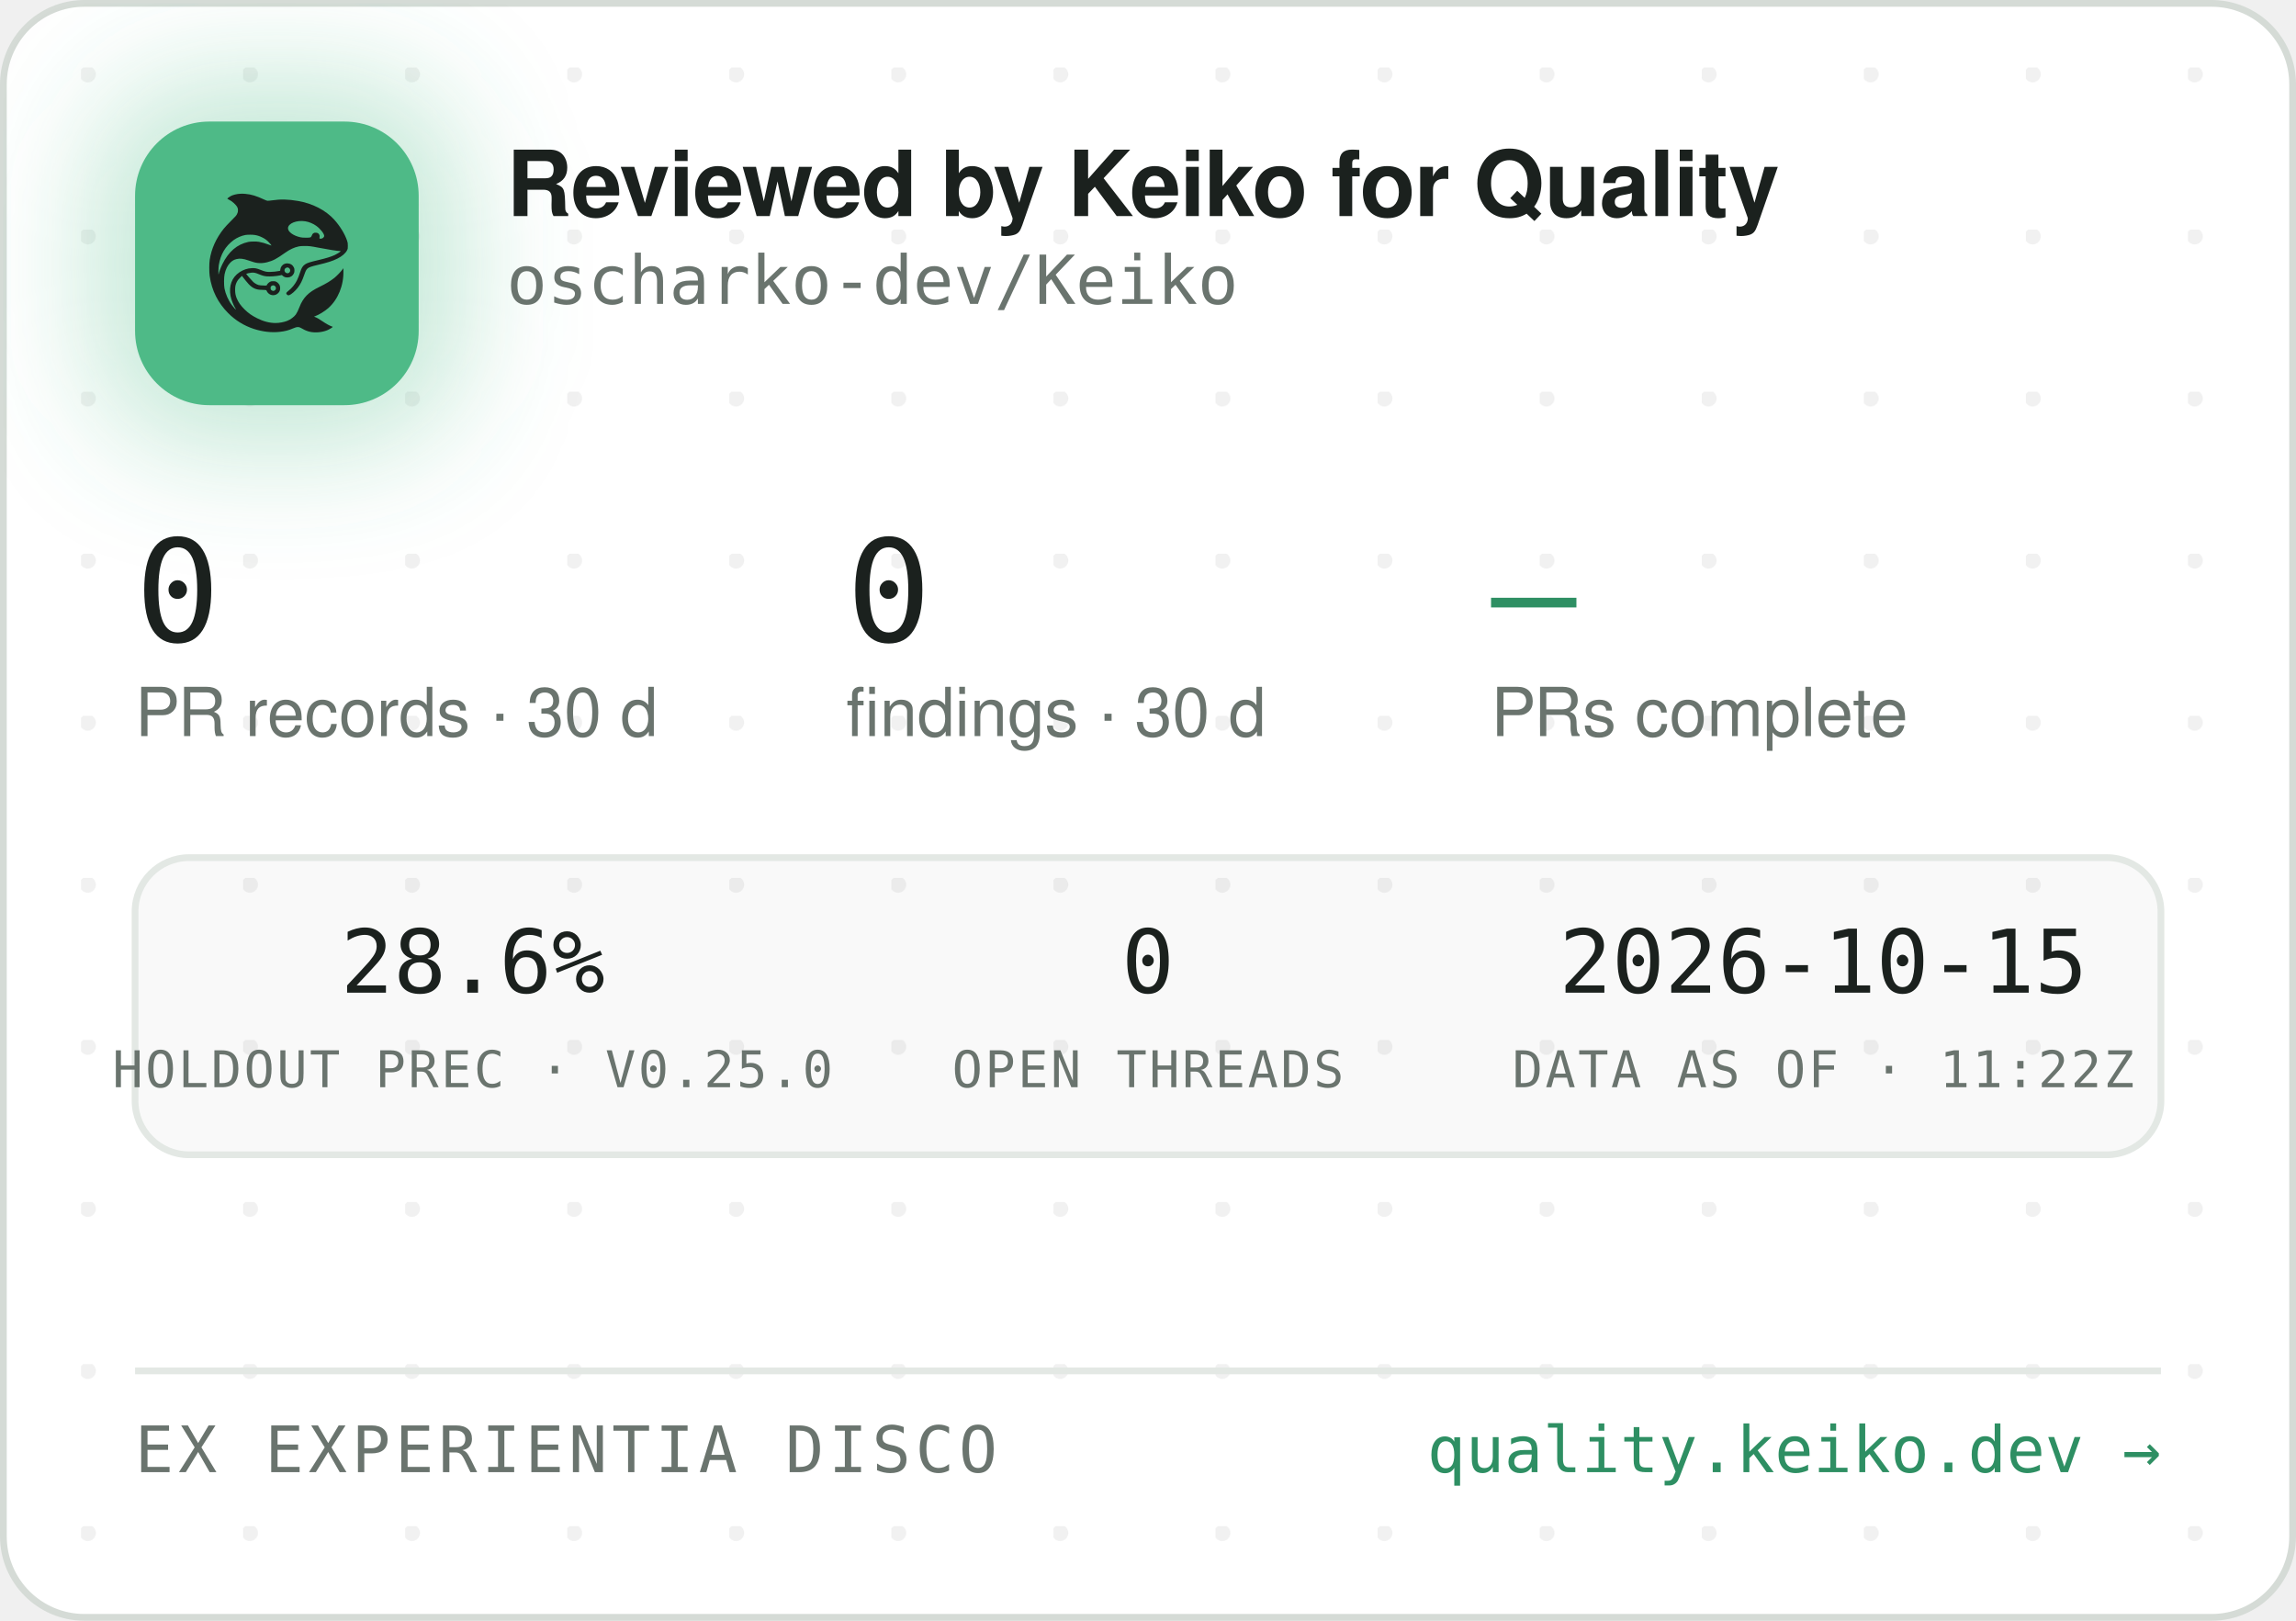
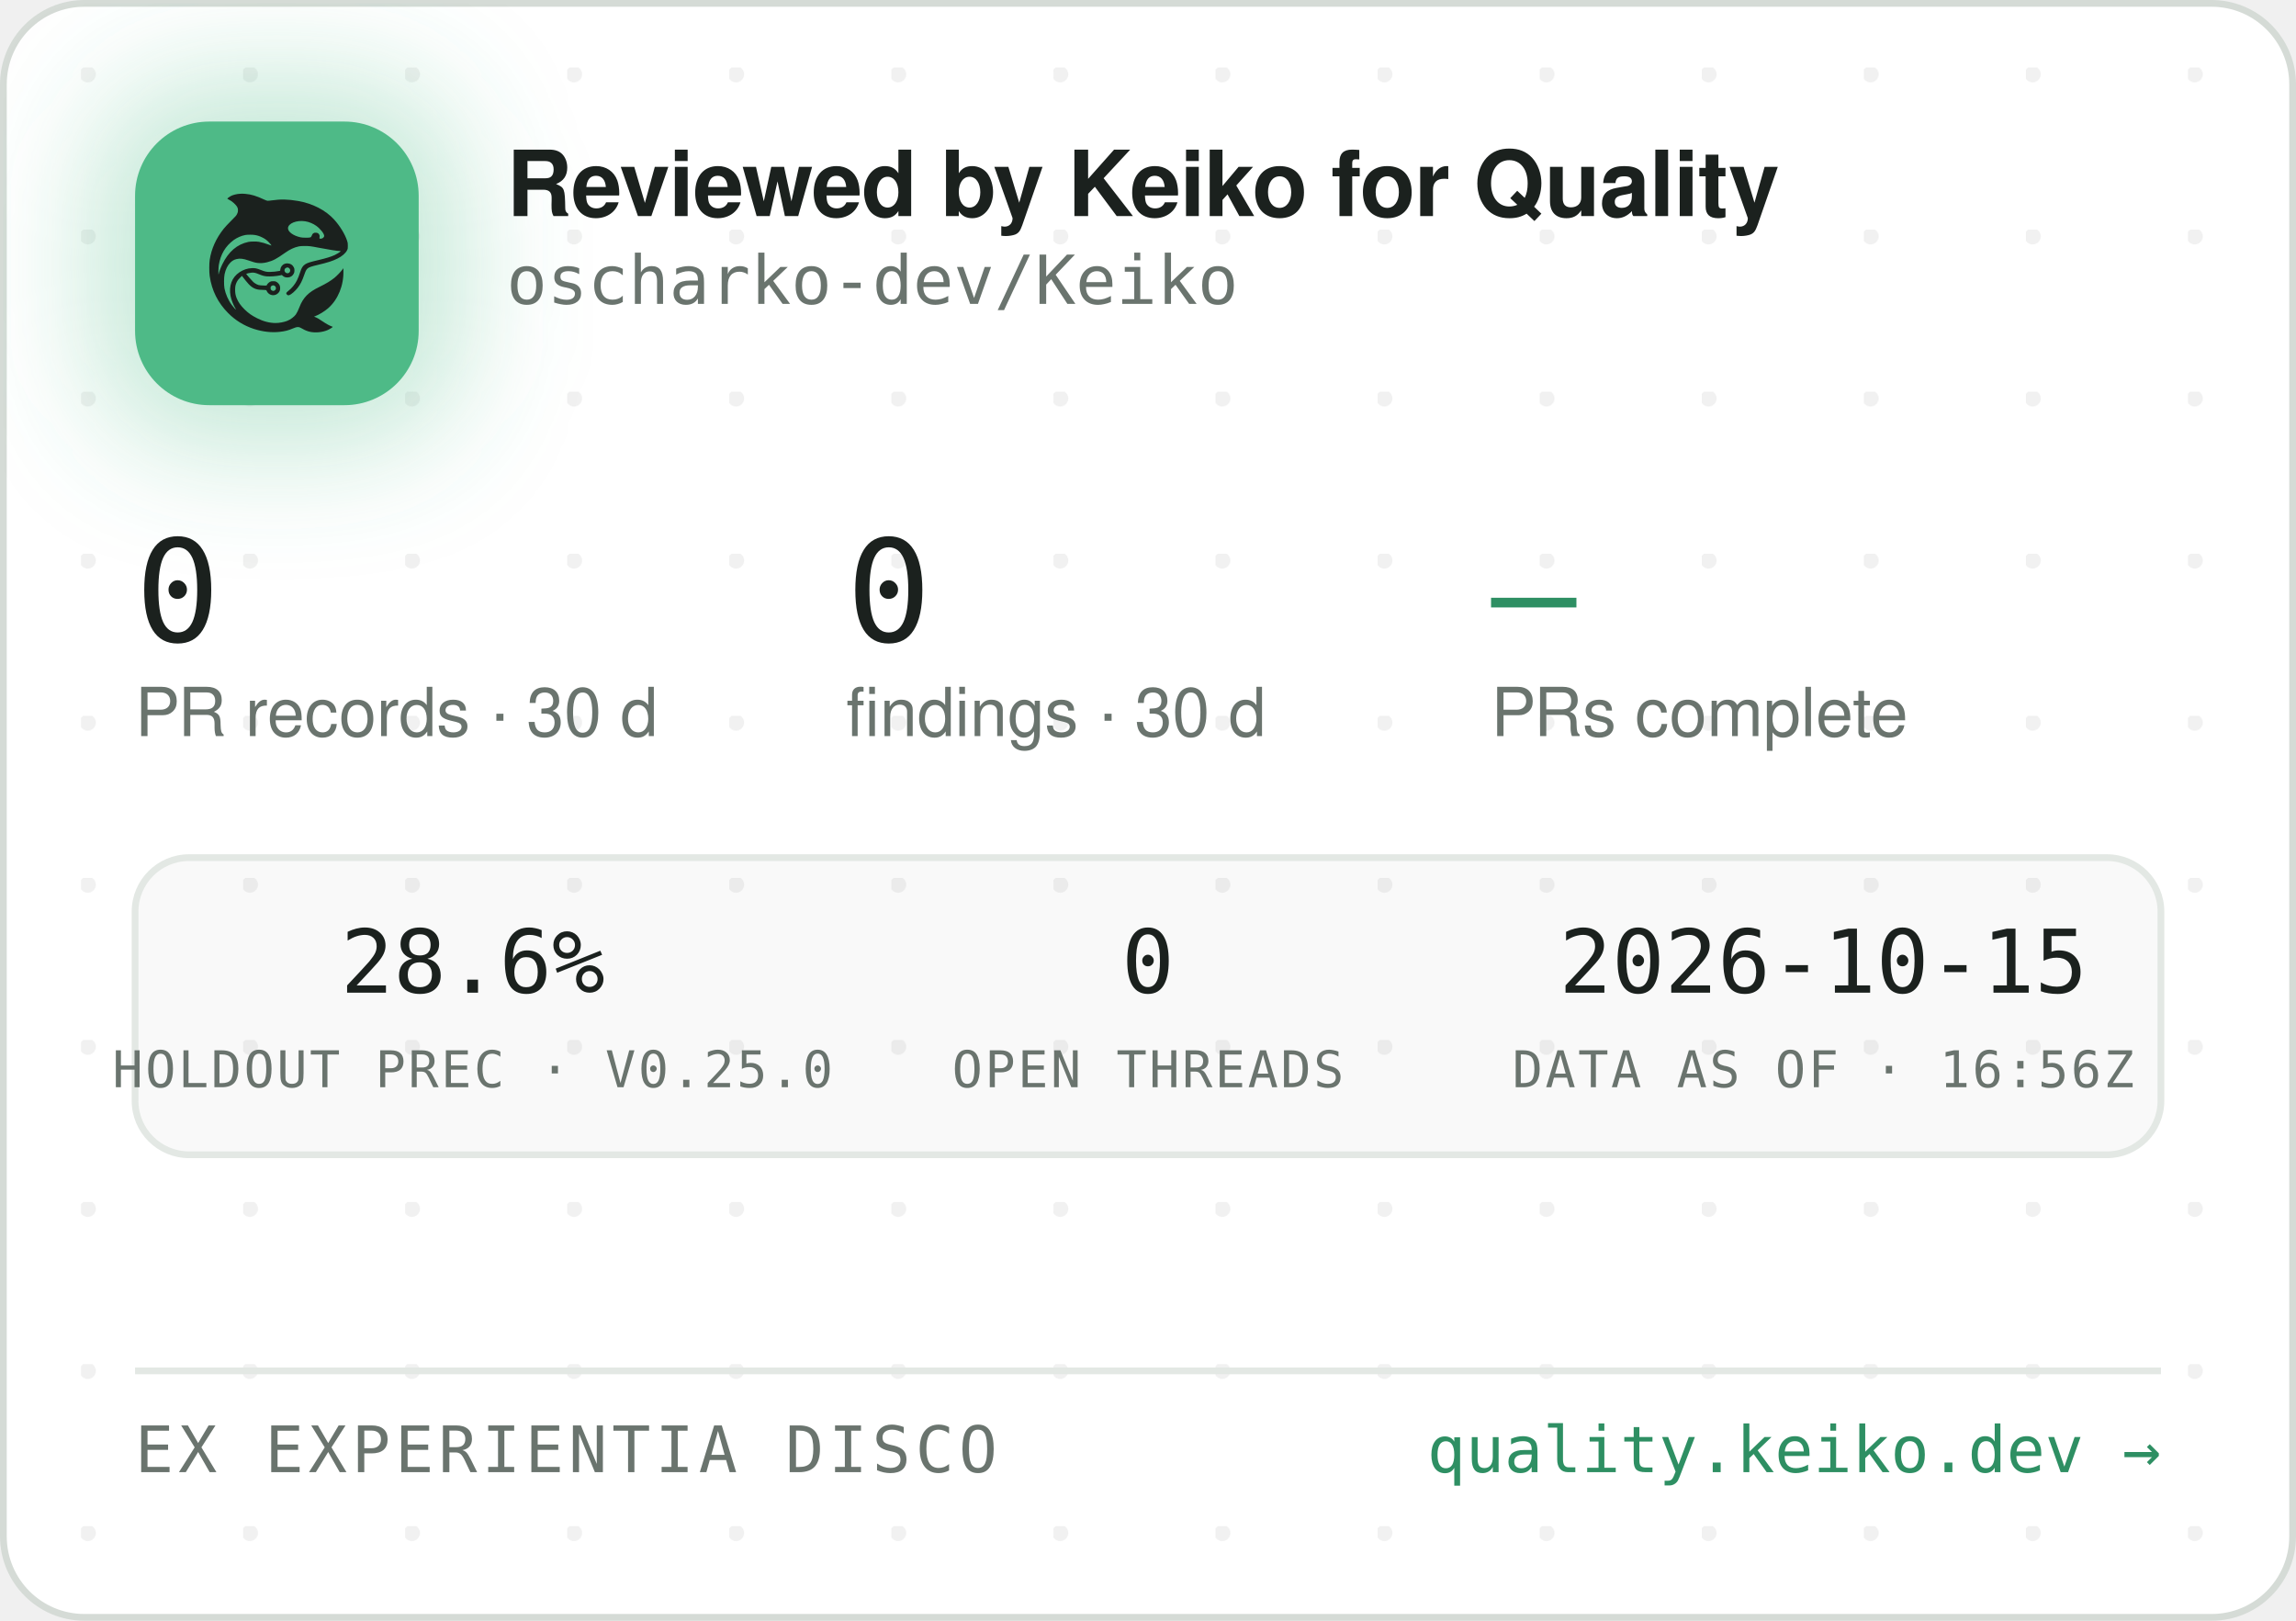
<svg xmlns="http://www.w3.org/2000/svg" width="340" height="240" viewBox="0 0 340 240" role="img" aria-label="Reviewed by Keiko for Quality — oscharko-dev/Keiko">
  <defs>
    <pattern id="dots" width="24" height="24" patternUnits="userSpaceOnUse" x="12" y="10">
      <circle cx="1" cy="1" r="1.2" fill="rgba(27,33,30,0.06)" />
    </pattern>
    <filter id="glow" x="-60%" y="-60%" width="220%" height="220%">
      <feGaussianBlur stdDeviation="9" />
    </filter>
    <clipPath id="card">
      <rect x="0.5" y="0.5" width="339" height="239" rx="12" />
    </clipPath>
  </defs>
  <rect x="0.5" y="0.5" width="339" height="239" rx="12" fill="#FFFFFF" stroke="#D5DBD6" />
  <rect x="0.5" y="0.5" width="339" height="239" rx="12" fill="url(#dots)" />
  <g clip-path="url(#card)">
    <rect x="14" y="12" width="54" height="54" rx="16" fill="rgba(78,186,135,0.35)" filter="url(#glow)" />
    <rect x="20" y="18" width="42" height="42" rx="11" fill="#4EBA87" />
    <g transform="translate(24,22) scale(0.03320312)">
      <g transform="translate(1024 0) scale(-1 1)">
        <g transform="translate(1024, 1024) scale(-0.1, -0.1)" fill="#1B211E" stroke="none">
          <path d="M3465 8223 c-144 -8 -314 -52 -408 -105 -69 -39 -146 -99 -146 -113 0 -5 30 -24 68 -42 146 -70 323 -229 377 -340 25 -49 29 -70 29 -138 -1 -72 -5 -88 -39 -160 -36 -75 -54 -95 -265 -305 -134 -132 -270 -279 -331 -355 -339 -425 -552 -896 -626 -1390 -25 -165 -25 -549 0 -720 92 -645 368 -1196 826 -1655 322 -324 710 -562 1145 -704 389 -126 793 -172 1155 -130 235 27 377 63 579 149 205 87 268 86 423 -7 102 -62 231 -115 335 -138 247 -56 562 -26 794 74 92 40 244 136 232 146 -4 3 -26 12 -48 19 -86 28 -246 116 -385 211 -162 112 -284 182 -357 207 l-48 17 40 15 c185 70 436 223 595 363 438 386 695 1014 678 1663 l-3 120 -50 -70 c-64 -90 -248 -280 -350 -362 -171 -136 -366 -255 -645 -391 -288 -140 -442 -243 -590 -391 -136 -137 -247 -316 -325 -526 -47 -127 -114 -262 -160 -326 -79 -107 -237 -224 -384 -283 -136 -55 -355 -96 -514 -96 -274 0 -548 71 -832 215 -242 123 -375 216 -553 389 -175 171 -287 332 -361 517 -44 114 -63 216 -63 359 0 152 17 233 74 350 35 70 59 102 136 179 l95 94 21 -29 c55 -75 219 -277 277 -338 171 -183 337 -256 582 -256 56 0 126 -3 155 -7 53 -6 54 -7 76 -57 30 -66 97 -128 172 -156 151 -57 318 11 395 160 33 62 34 193 3 261 -30 64 -88 125 -148 157 -44 23 -63 27 -141 27 -78 0 -97 -4 -140 -27 -58 -30 -131 -105 -141 -142 -6 -25 -8 -26 -93 -26 -47 0 -131 5 -186 10 -87 8 -111 15 -182 51 -45 22 -109 66 -143 96 -59 53 -326 361 -319 367 14 11 179 47 241 52 102 9 177 -7 318 -66 158 -66 243 -89 357 -99 157 -12 413 5 582 40 l93 19 44 -39 c59 -52 135 -75 228 -69 117 8 212 72 262 176 23 47 28 71 28 138 0 70 -4 89 -29 138 -55 110 -145 167 -270 174 -65 3 -91 0 -137 -18 -107 -40 -183 -140 -195 -257 l-6 -52 -51 -11 c-104 -23 -285 -41 -411 -42 -149 -1 -211 12 -402 88 -186 74 -256 88 -403 81 -193 -8 -377 -70 -546 -182 -342 -228 -485 -611 -399 -1064 30 -157 119 -388 209 -541 20 -35 35 -64 33 -66 -8 -8 -111 108 -190 214 -154 206 -278 489 -324 737 -28 154 -25 492 6 635 46 216 133 391 256 514 82 82 161 128 271 156 152 39 300 23 529 -57 217 -76 308 -101 410 -114 137 -17 284 -7 426 30 272 70 414 145 809 425 217 153 399 238 610 283 64 14 129 18 265 18 197 0 269 -9 615 -76 461 -89 843 -149 952 -149 41 0 41 0 23 -20 -28 -31 -169 -119 -254 -158 -167 -77 -388 -145 -716 -222 -399 -93 -508 -128 -608 -194 -102 -68 -160 -160 -217 -346 -35 -115 -102 -286 -149 -378 -85 -168 -227 -341 -377 -458 -105 -82 -115 -107 -69 -162 29 -34 65 -44 109 -29 86 29 261 181 371 322 126 162 201 309 295 581 61 176 90 232 145 283 62 57 163 93 470 165 439 104 640 169 863 278 206 100 368 240 434 375 32 67 33 71 33 198 -1 120 -3 138 -34 229 -98 294 -319 655 -573 936 -381 421 -968 723 -1618 834 -448 76 -767 83 -1169 25 -80 -12 -165 -19 -190 -17 -26 3 -90 26 -146 53 -343 162 -576 233 -842 255 -114 9 -141 10 -248 3z m2926 -1227 c164 -27 346 -102 485 -202 181 -129 354 -348 354 -448 0 -64 -75 -126 -154 -126 -60 0 -63 4 -52 70 8 50 7 65 -9 100 -29 64 -74 93 -151 98 -54 4 -70 1 -107 -21 -42 -25 -61 -52 -91 -129 -25 -64 -55 -73 -246 -73 -121 0 -187 5 -248 18 -318 70 -556 242 -556 402 0 218 388 374 775 311z m-2249 -611 c119 -21 208 -50 321 -106 114 -56 177 -100 266 -184 67 -63 157 -173 148 -181 -2 -3 -61 18 -130 45 -131 52 -298 100 -427 122 -113 20 -367 17 -470 -4 -502 -106 -885 -433 -1160 -992 -70 -142 -160 -379 -160 -424 0 -9 -5 -23 -11 -31 -13 -19 -5 316 10 410 80 482 295 846 661 1117 145 107 350 197 522 228 100 18 326 18 430 0z m1485 -1456 c95 -36 119 -159 42 -223 -78 -66 -209 -1 -209 104 0 60 33 100 99 121 36 10 36 10 68 -2z m-591 -822 c29 -26 37 -42 40 -77 6 -54 -9 -86 -55 -117 -41 -28 -70 -29 -119 -4 -44 22 -62 55 -62 112 0 51 13 75 53 99 50 31 101 26 143 -13z" />
        </g>
      </g>
    </g>
    <text x="75" y="32" font-family="-apple-system,'Segoe UI',Helvetica,Arial,sans-serif" font-size="13.5" font-weight="650" letter-spacing="-0.14" fill="#1B211E">Reviewed by Keiko for Quality</text>
    <text x="75" y="45" font-family="'JetBrains Mono',SFMono-Regular,Consolas,Menlo,monospace" font-size="10" fill="#6A746E">oscharko-dev/Keiko</text>
    <text x="20" y="95" font-family="'JetBrains Mono',SFMono-Regular,Consolas,Menlo,monospace" font-size="21" fill="#1B211E">0</text>
    <text x="20" y="109" font-family="-apple-system,'Segoe UI',Helvetica,Arial,sans-serif" font-size="10" fill="#6A746E">PR records · 30 d</text>
    <text x="125.3" y="95" font-family="'JetBrains Mono',SFMono-Regular,Consolas,Menlo,monospace" font-size="21" fill="#1B211E">0</text>
    <text x="125.3" y="109" font-family="-apple-system,'Segoe UI',Helvetica,Arial,sans-serif" font-size="10" fill="#6A746E">findings · 30 d</text>
    <text x="220.8" y="95" font-family="'JetBrains Mono',SFMono-Regular,Consolas,Menlo,monospace" font-size="21" fill="#2E8F63">—</text>
    <text x="220.8" y="109" font-family="-apple-system,'Segoe UI',Helvetica,Arial,sans-serif" font-size="10" fill="#6A746E">PRs complete</text>
    <rect x="20" y="127" width="300" height="44" rx="8" fill="rgba(27,33,30,0.025)" stroke="#E3E8E4" />
    <text x="70" y="147" text-anchor="middle" font-family="'JetBrains Mono',SFMono-Regular,Consolas,Menlo,monospace" font-size="13" fill="#1B211E">28.6%</text>
    <text x="70" y="161" text-anchor="middle" font-family="'JetBrains Mono',SFMono-Regular,Consolas,Menlo,monospace" font-size="7.5" letter-spacing="0.35" fill="#6A746E">HOLDOUT PREC · V0.25.0</text>
    <text x="170" y="147" text-anchor="middle" font-family="'JetBrains Mono',SFMono-Regular,Consolas,Menlo,monospace" font-size="13" fill="#1B211E">0</text>
    <text x="170" y="161" text-anchor="middle" font-family="'JetBrains Mono',SFMono-Regular,Consolas,Menlo,monospace" font-size="7.5" letter-spacing="0.35" fill="#6A746E">OPEN THREADS</text>
    <text x="270" y="147" text-anchor="middle" font-family="'JetBrains Mono',SFMono-Regular,Consolas,Menlo,monospace" font-size="13" fill="#1B211E">2026-10-15</text>
-     <text x="270" y="161" text-anchor="middle" font-family="'JetBrains Mono',SFMono-Regular,Consolas,Menlo,monospace" font-size="7.5" letter-spacing="0.35" fill="#6A746E">DATA AS OF · 11:22Z</text>
+     <text x="270" y="161" text-anchor="middle" font-family="'JetBrains Mono',SFMono-Regular,Consolas,Menlo,monospace" font-size="7.5" letter-spacing="0.35" fill="#6A746E">DATA AS OF · 16:56Z</text>
    <line x1="20" y1="203" x2="320" y2="203" stroke="#E3E8E4" />
    <text x="20" y="218" font-family="'JetBrains Mono',SFMono-Regular,Consolas,Menlo,monospace" font-size="9.5" letter-spacing="0.7" fill="#6A746E">EX EXPERIENTIA DISCO</text>
    <text x="320" y="218" text-anchor="end" font-family="'JetBrains Mono',SFMono-Regular,Consolas,Menlo,monospace" font-size="9.5" fill="#2E8F63">quality.keiko.dev →</text>
  </g>
</svg>
